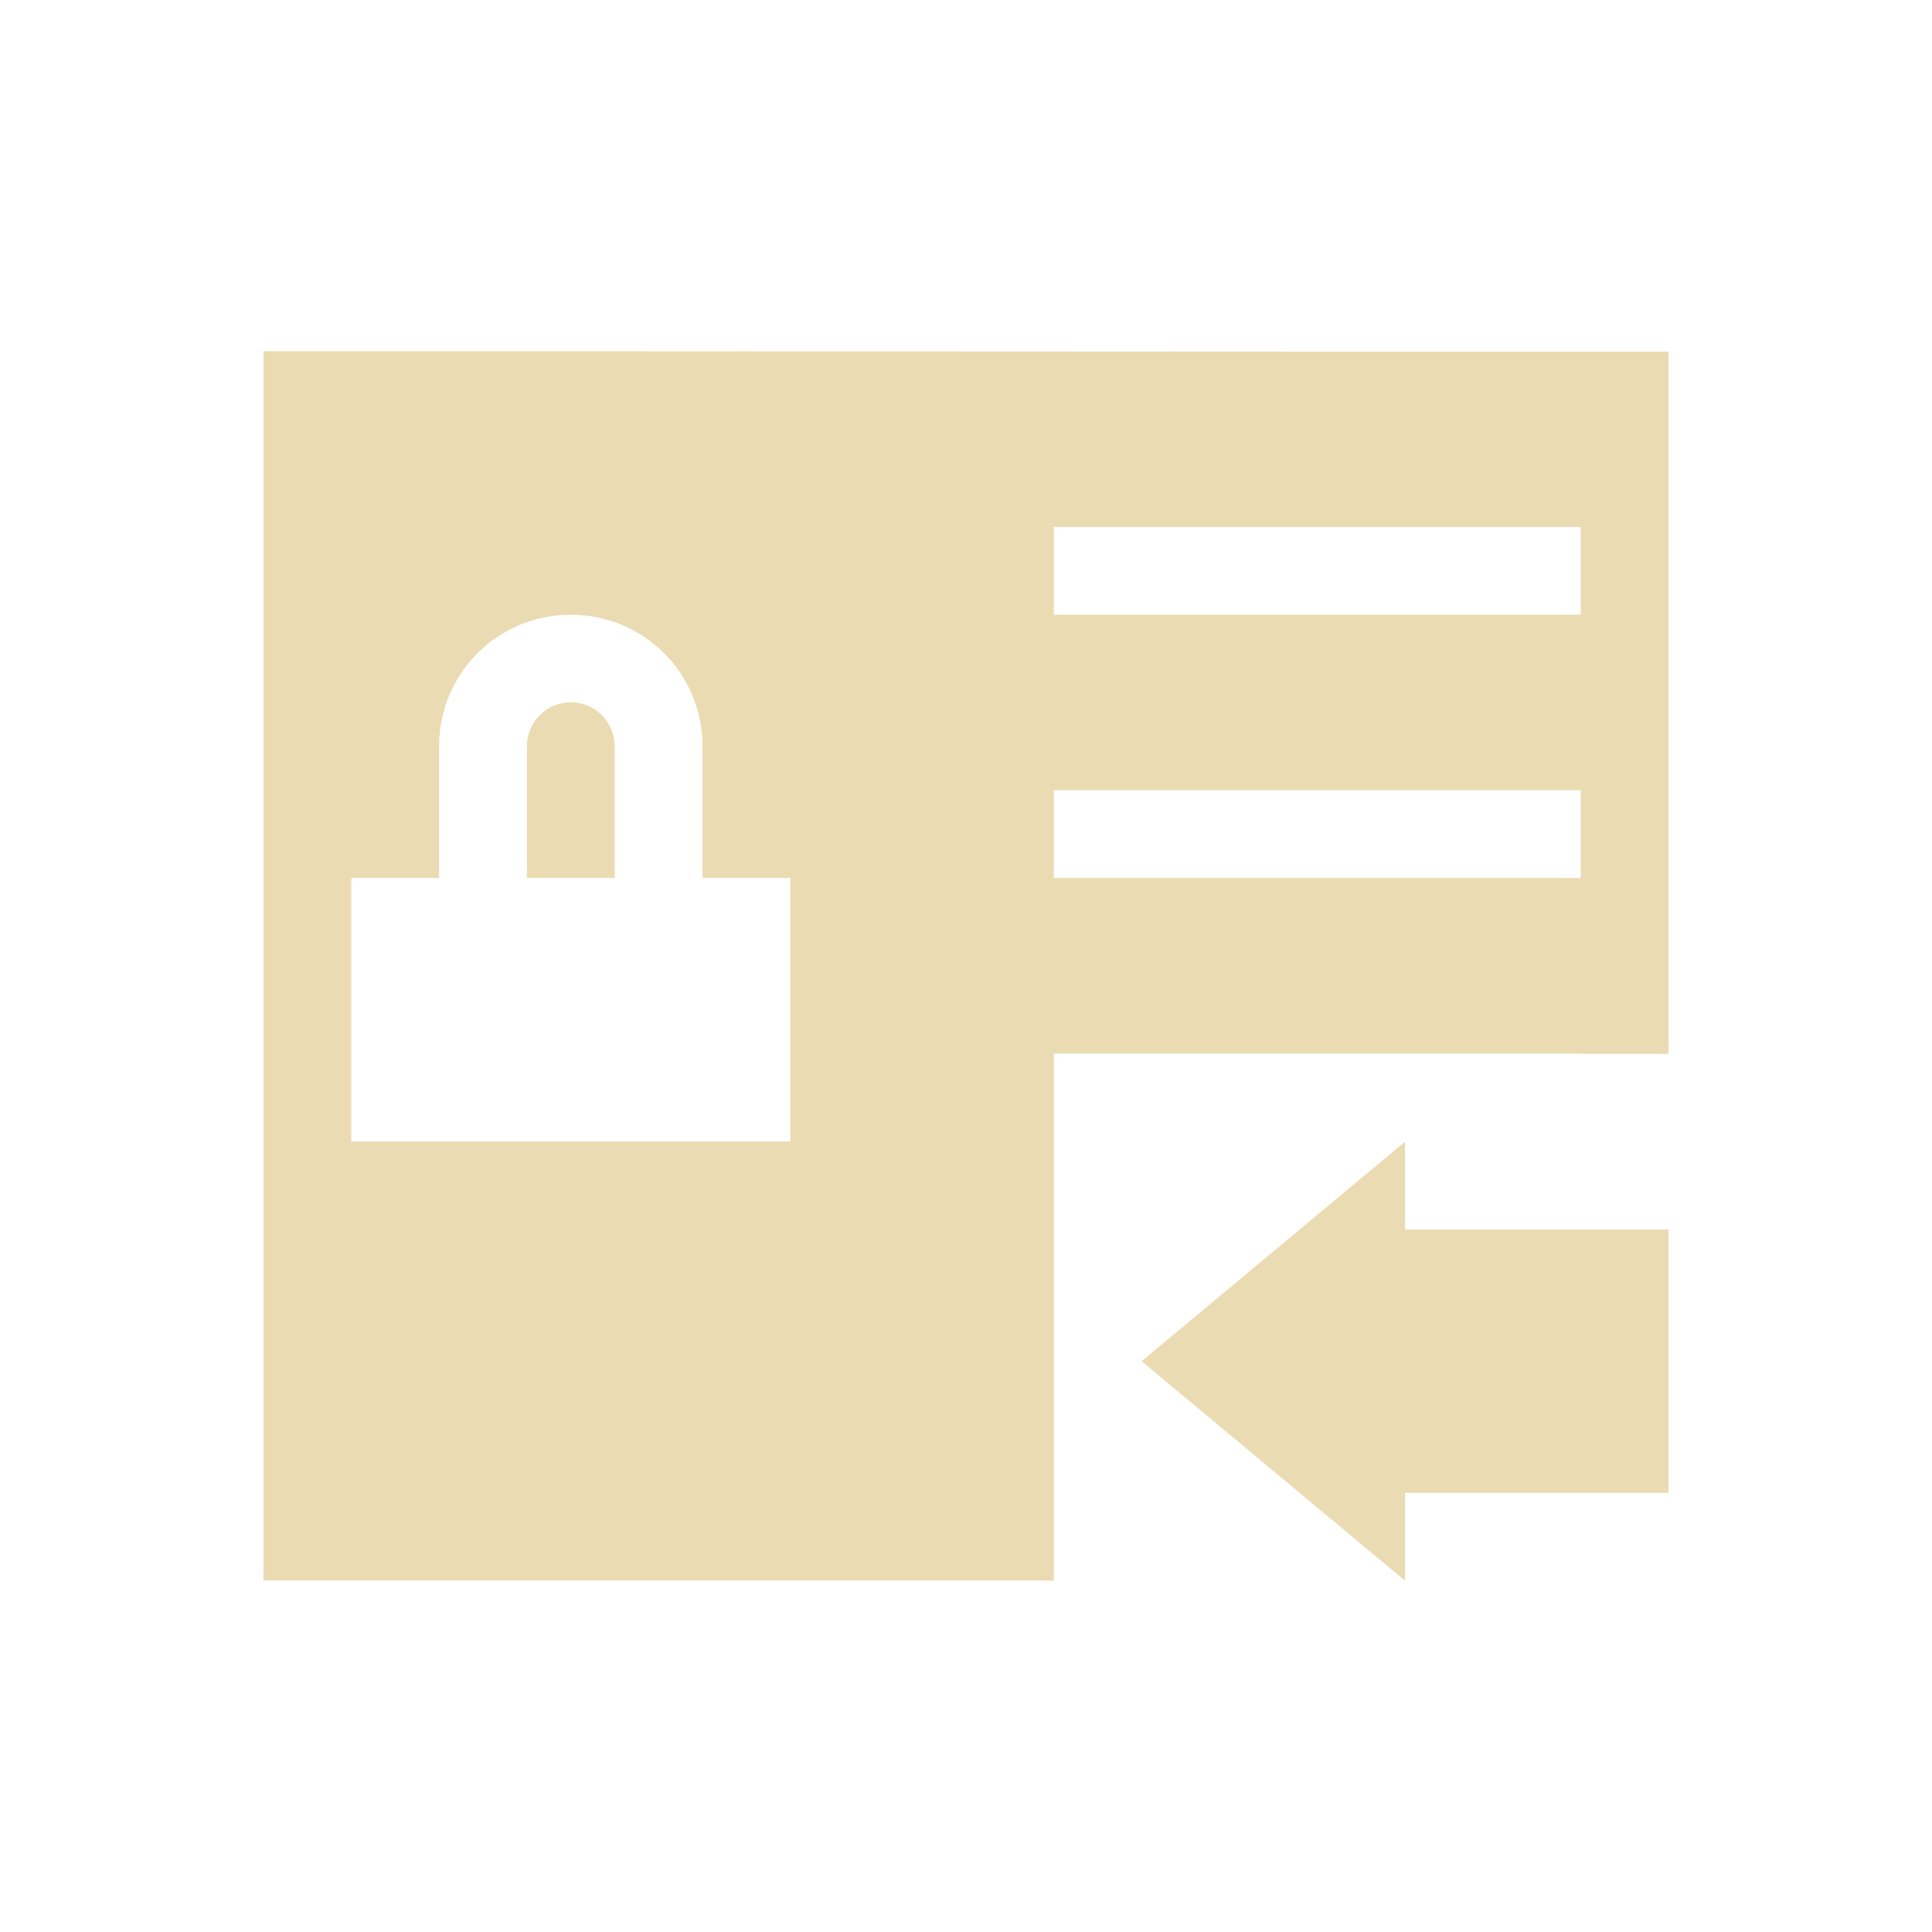
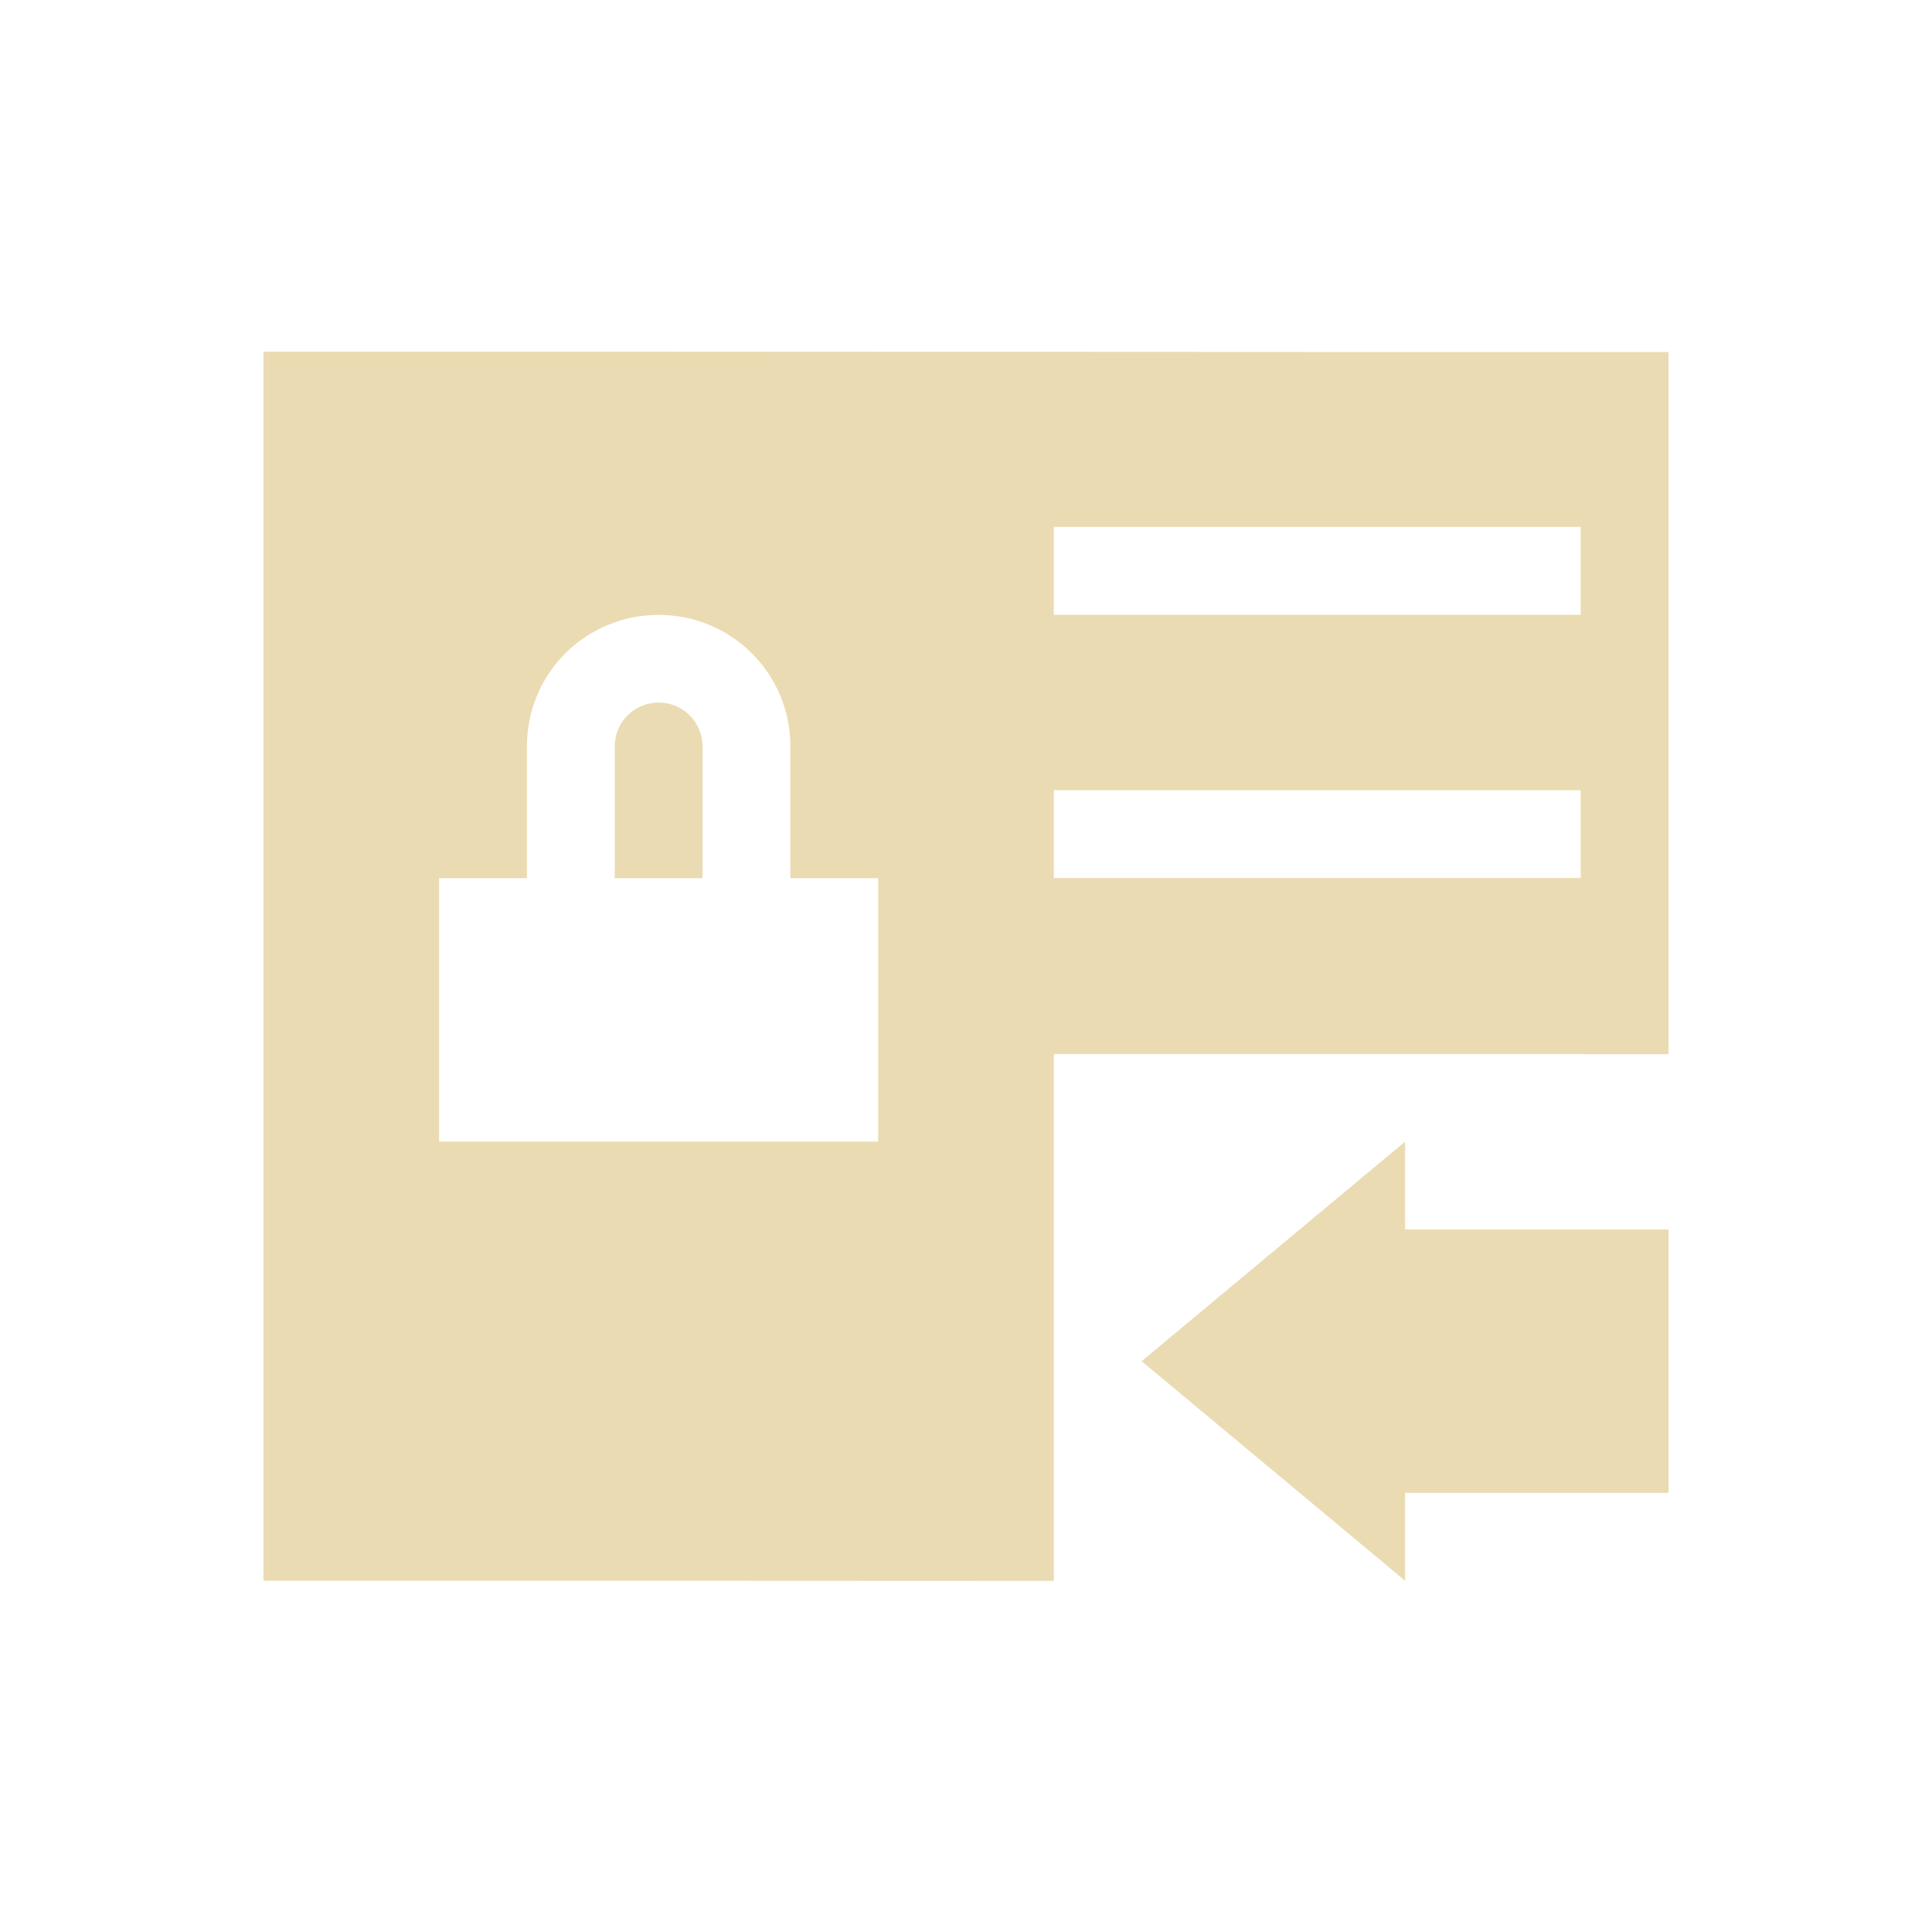
- <svg xmlns="http://www.w3.org/2000/svg" width="22" height="22" viewBox="0 0 22 22">
+ <svg xmlns="http://www.w3.org/2000/svg" width="22" height="22" version="1.1" viewBox="0 0 22 22">
  <defs>
-     <style id="current-color-scheme" type="text/css">
-    .ColorScheme-Text { color:#ebdbb2; } .ColorScheme-Highlight { color:#458588; }
-   </style>
+     <style type="text/css">.ColorScheme-Text { color:#ebdbb2; } .ColorScheme-Highlight { color:#458588; }</style>
  </defs>
-   <path style="fill:currentColor" class="ColorScheme-Text" d="M 0 1 L 0 14.996 C 3 14.995 6 14.996 9 14.998 L 9 8.998 L 15 8.998 L 15 9 L 16 9 L 16 1.004 C 10.667 1.006 5.333 0.998 0 1 z M 9 3 L 15 3 L 15 4 L 9 4 L 9 3 z M 3.5 4 C 4.331 4 5 4.667 5 5.498 L 5 6.998 L 6 6.998 L 6 9.998 L 1 9.998 L 1 6.998 L 2 6.998 L 2 5.498 C 2 4.667 2.669 4 3.5 4 z M 3.5 4.998 C 3.223 4.998 3 5.221 3 5.498 L 3 6.998 L 4 6.998 L 4 5.498 C 4 5.221 3.777 4.998 3.5 4.998 z M 9 5.998 L 15 5.998 L 15 6.998 L 9 6.998 L 9 5.998 z M 13 10 L 10 12.5 L 13 15 L 13 14 L 16 14 L 16 11 L 13 11 L 13 10 z" transform="translate(3 3)" />
+   <path class="ColorScheme-Text" transform="translate(3,3)" d="m0 1v14c3-0.001 6 1.96e-4 9 2e-3v-6h6v0.002h1v-7.996c-5.333 0.002-10.67-0.006-16-0.004zm9 2h6v1h-6zm-4.5 1.002c0.831 0 1.5 0.667 1.5 1.498v1.5h1v3h-5v-3h1v-1.5c0-0.831 0.669-1.498 1.5-1.498zm0 0.998c-0.277 0-0.5 0.223-0.5 0.5v1.5h1v-1.5c0-0.277-0.223-0.5-0.5-0.5zm4.5 0.998h6v1h-6zm4 4.002-3 2.5 3 2.5v-1h3v-3h-3z" fill="currentColor" />
</svg>
